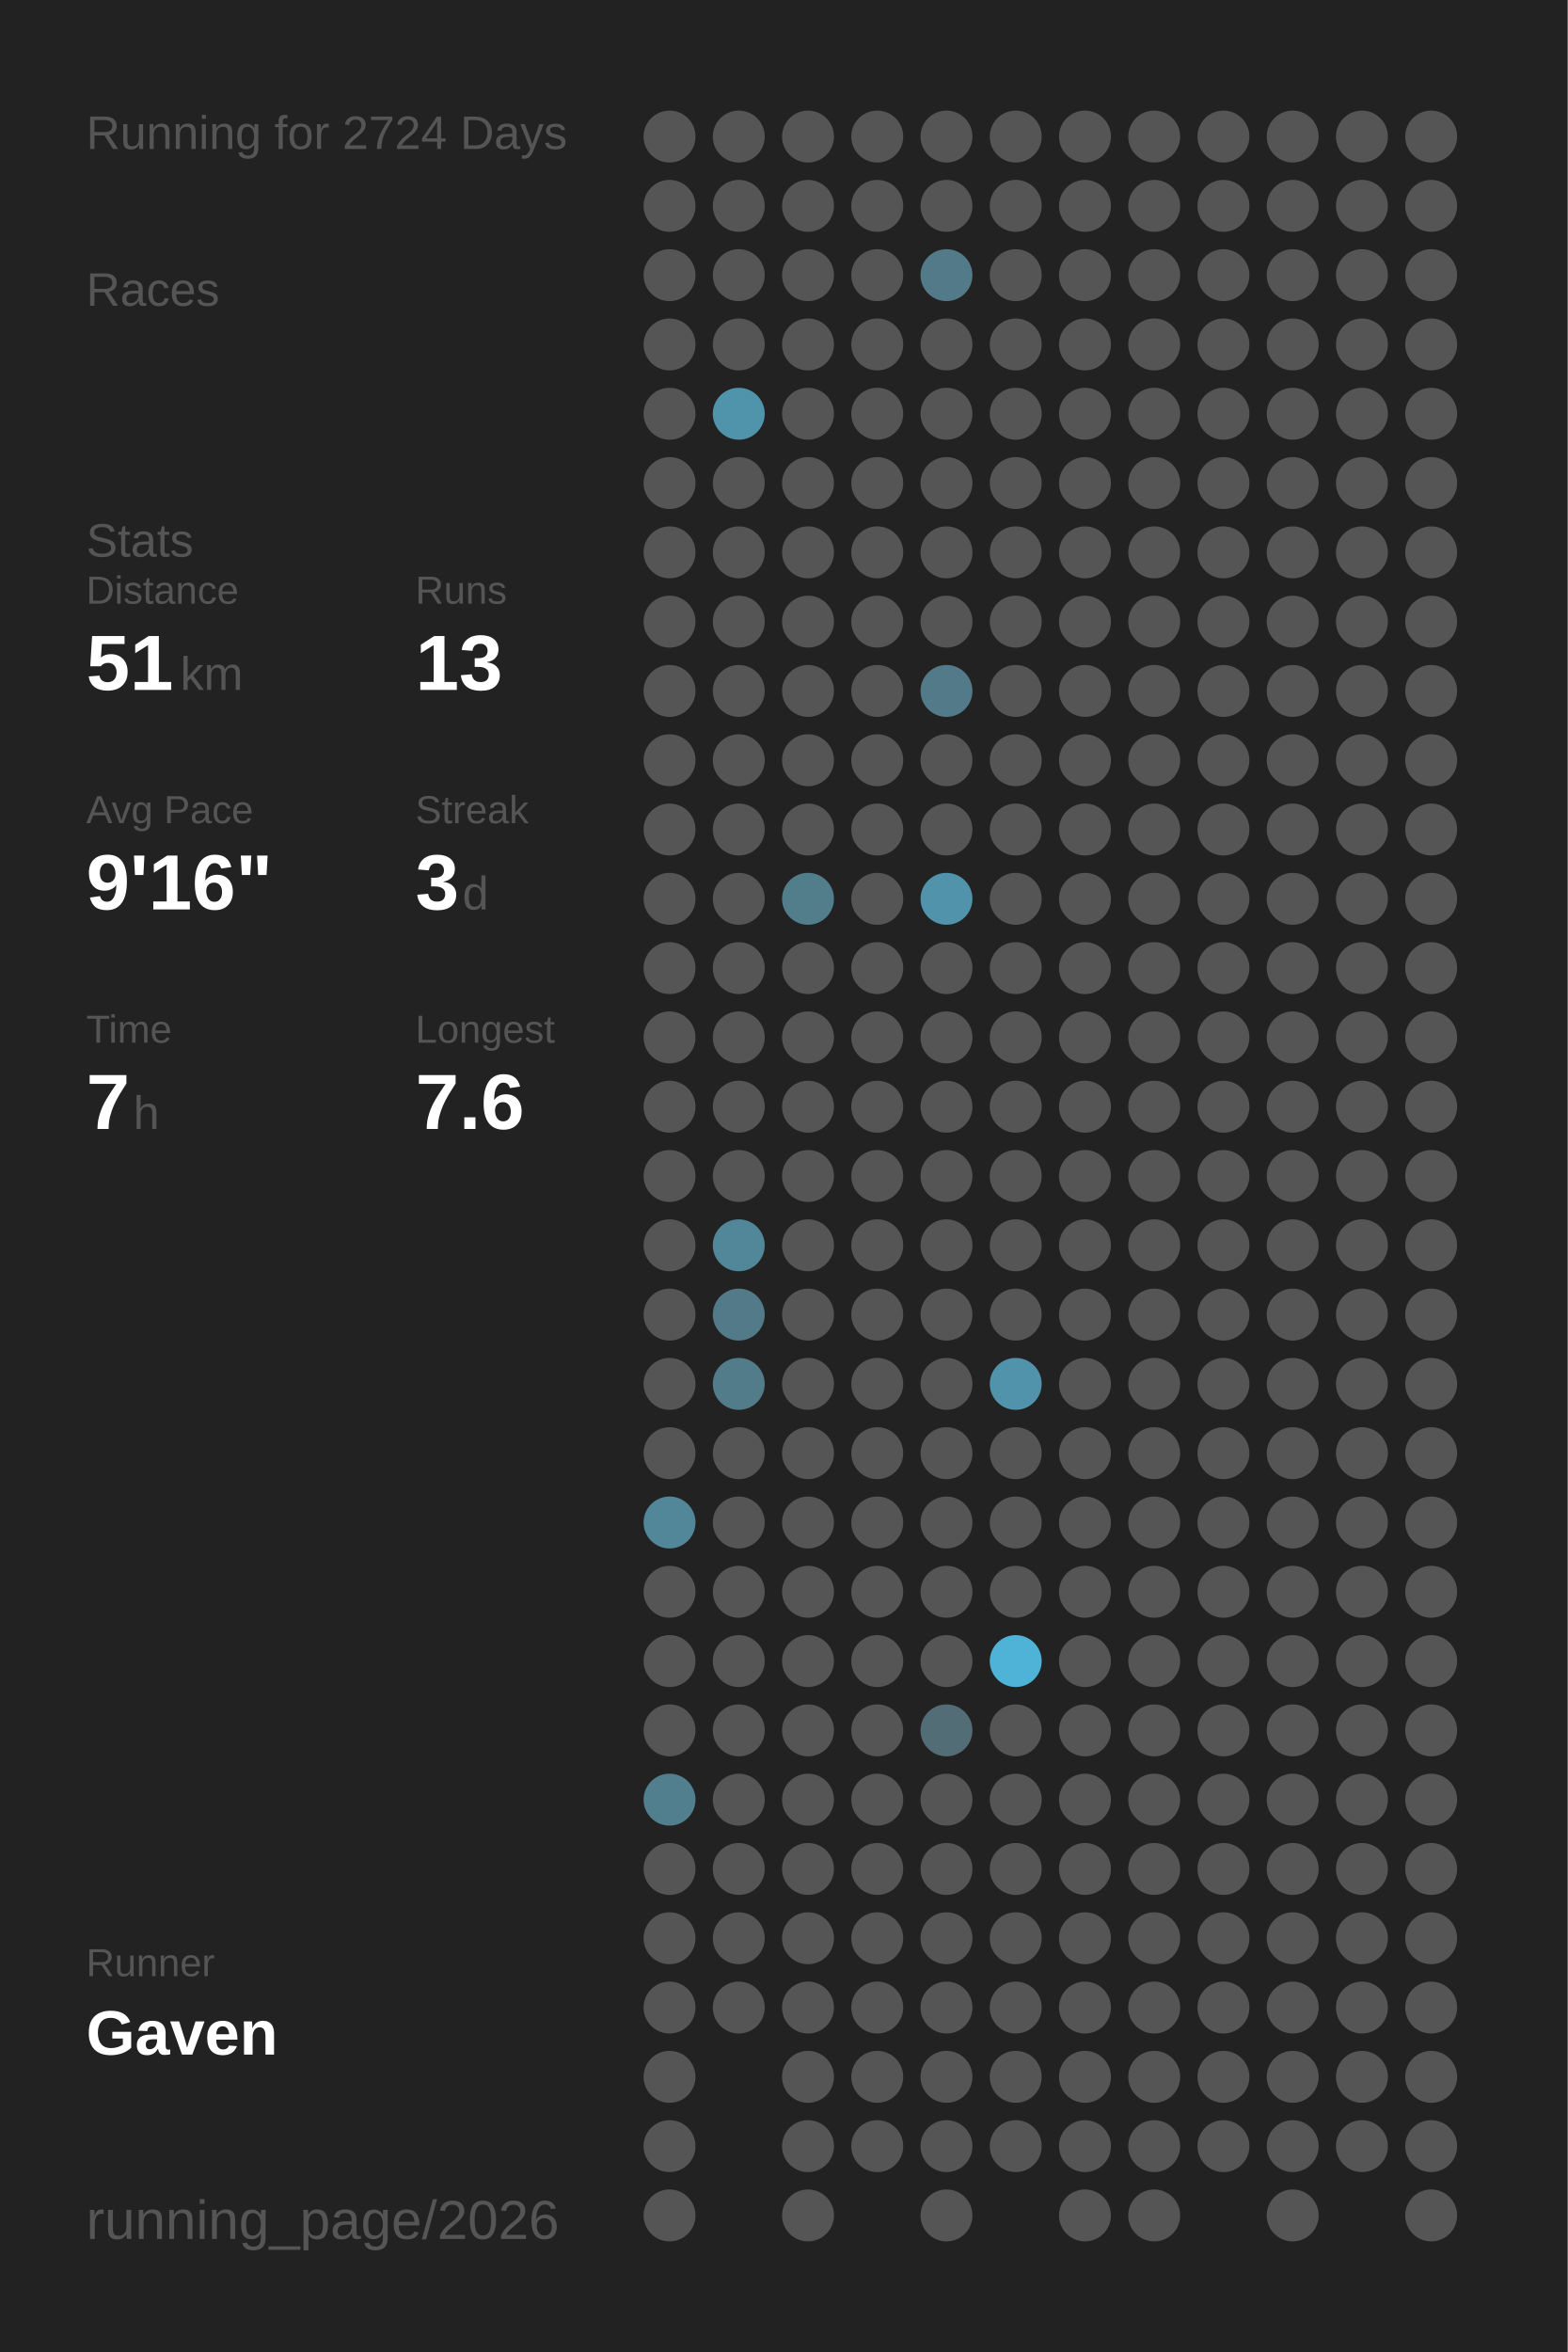
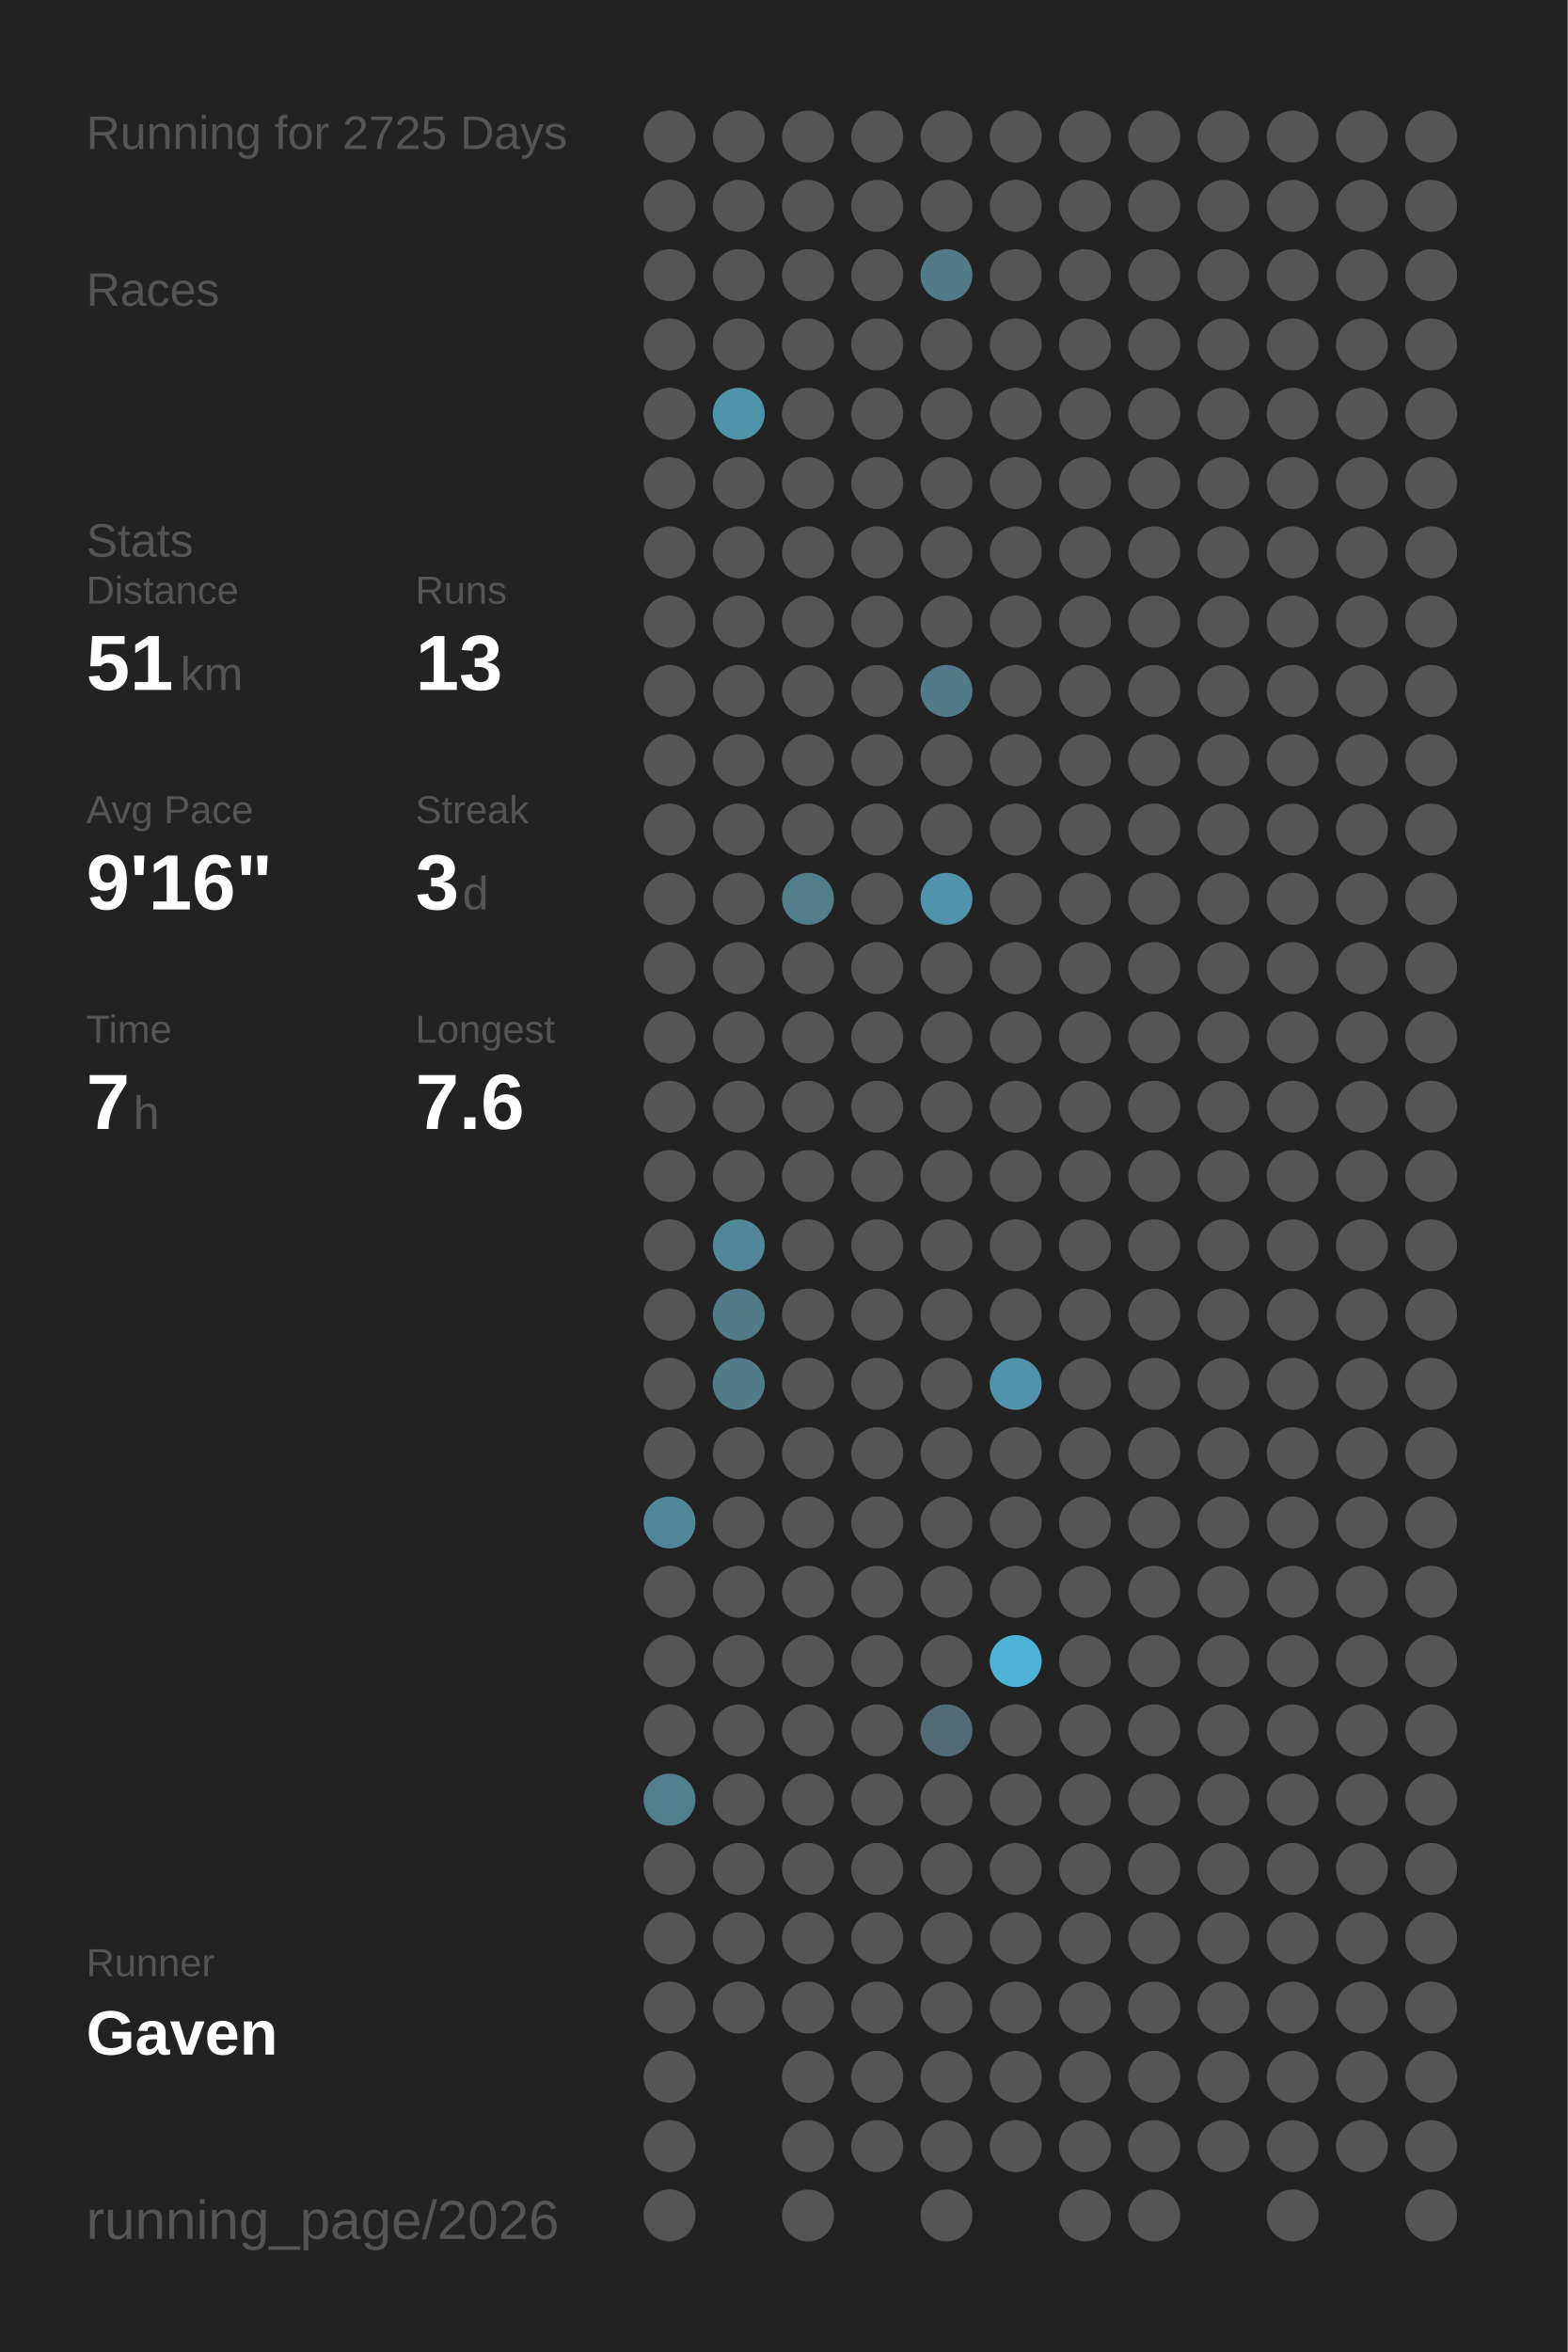
<svg xmlns="http://www.w3.org/2000/svg" baseProfile="full" height="300mm" version="1.1" viewBox="0,0,200,300" width="200mm">
  <defs />
  <rect fill="#222222" height="300" width="200" x="0" y="0" />
-   <text fill="#555555" style="font-size:6px; font-family:Arial;" x="11" y="19">Running for 2724 Days</text>
+   <text fill="#555555" style="font-size:6px; font-family:Arial;" x="11" y="19">Running for 2725 Days</text>
  <text fill="#555555" style="font-size:6px; font-family:Arial;" x="11" y="39">Races</text>
  <text fill="#555555" style="font-size:6px; font-family:Arial;" x="11" y="71">Stats</text>
  <text fill="#555555" style="font-size:5px; font-family:Arial;" x="11" y="77">Distance</text>
  <text fill="#FFFFFF" style="font-size:10px; font-family:Arial; font-weight:bold;" x="11" y="88">51</text>
  <text fill="#555555" style="font-size:6px; font-family:Arial;" x="23" y="88">km</text>
  <text fill="#555555" style="font-size:5px; font-family:Arial;" x="53" y="77">Runs</text>
  <text fill="#FFFFFF" style="font-size:10px; font-family:Arial; font-weight:bold;" x="53" y="88">13</text>
  <text fill="#555555" style="font-size:5px; font-family:Arial;" x="11" y="105">Avg Pace</text>
  <text fill="#FFFFFF" style="font-size:10px; font-family:Arial; font-weight:bold;" x="11" y="116">9'16"</text>
  <text fill="#555555" style="font-size:5px; font-family:Arial;" x="53" y="105">Streak</text>
  <text fill="#FFFFFF" style="font-size:10px; font-family:Arial; font-weight:bold;" x="53" y="116">3</text>
  <text fill="#555555" style="font-size:6px; font-family:Arial;" x="59" y="116">d</text>
  <text fill="#555555" style="font-size:5px; font-family:Arial;" x="11" y="133">Time</text>
  <text fill="#FFFFFF" style="font-size:10px; font-family:Arial; font-weight:bold;" x="11" y="144">7</text>
  <text fill="#555555" style="font-size:6px; font-family:Arial;" x="17" y="144">h</text>
  <text fill="#555555" style="font-size:5px; font-family:Arial;" x="53" y="133">Longest</text>
  <text fill="#FFFFFF" style="font-size:10px; font-family:Arial; font-weight:bold;" x="53" y="144">7.6</text>
  <text fill="#555555" style="font-size:5px; font-family:Arial;" x="11" y="252.065">Runner</text>
  <text fill="#FFFFFF" style="font-size:8px; font-family:Arial; font-weight:bold;" x="11" y="262.065">Gaven</text>
  <text fill="#555555" style="font-size:7px; font-family:Arial;" x="11" y="285.581">running_page/2026</text>
  <circle cx="85.417" cy="17.419" fill="#555555" r="3.312" />
  <circle cx="85.417" cy="26.258" fill="#555555" r="3.312" />
  <circle cx="85.417" cy="35.097" fill="#555555" r="3.312" />
  <circle cx="85.417" cy="43.935" fill="#555555" r="3.312" />
  <circle cx="85.417" cy="52.774" fill="#555555" r="3.312" />
  <circle cx="85.417" cy="61.613" fill="#555555" r="3.312" />
  <circle cx="85.417" cy="70.452" fill="#555555" r="3.312" />
  <circle cx="85.417" cy="79.29" fill="#555555" r="3.312" />
  <circle cx="85.417" cy="88.129" fill="#555555" r="3.312" />
  <circle cx="85.417" cy="96.968" fill="#555555" r="3.312" />
  <circle cx="85.417" cy="105.806" fill="#555555" r="3.312" />
  <circle cx="85.417" cy="114.645" fill="#555555" r="3.312" />
  <circle cx="85.417" cy="123.484" fill="#555555" r="3.312" />
  <circle cx="85.417" cy="132.323" fill="#555555" r="3.312" />
  <circle cx="85.417" cy="141.161" fill="#555555" r="3.312" />
  <circle cx="85.417" cy="150" fill="#555555" r="3.312" />
  <circle cx="85.417" cy="158.839" fill="#555555" r="3.312" />
  <circle cx="85.417" cy="167.677" fill="#555555" r="3.312" />
  <circle cx="85.417" cy="176.516" fill="#555555" r="3.312" />
  <circle cx="85.417" cy="185.355" fill="#555555" r="3.312" />
  <circle cx="85.417" cy="194.194" fill="#518799" r="3.312" />
  <circle cx="85.417" cy="203.032" fill="#555555" r="3.312" />
  <circle cx="85.417" cy="211.871" fill="#555555" r="3.312" />
  <circle cx="85.417" cy="220.71" fill="#555555" r="3.312" />
  <circle cx="85.417" cy="229.548" fill="#527f8e" r="3.312" />
  <circle cx="85.417" cy="238.387" fill="#555555" r="3.312" />
  <circle cx="85.417" cy="247.226" fill="#555555" r="3.312" />
  <circle cx="85.417" cy="256.065" fill="#555555" r="3.312" />
  <circle cx="85.417" cy="264.903" fill="#555555" r="3.312" />
  <circle cx="85.417" cy="273.742" fill="#555555" r="3.312" />
  <circle cx="85.417" cy="282.581" fill="#555555" r="3.312" />
  <circle cx="94.25" cy="17.419" fill="#555555" r="3.312" />
  <circle cx="94.25" cy="26.258" fill="#555555" r="3.312" />
  <circle cx="94.25" cy="35.097" fill="#555555" r="3.312" />
  <circle cx="94.25" cy="43.935" fill="#555555" r="3.312" />
  <circle cx="94.25" cy="52.774" fill="#5094ab" r="3.312" />
  <circle cx="94.25" cy="61.613" fill="#555555" r="3.312" />
  <circle cx="94.25" cy="70.452" fill="#555555" r="3.312" />
  <circle cx="94.25" cy="79.29" fill="#555555" r="3.312" />
  <circle cx="94.25" cy="88.129" fill="#555555" r="3.312" />
  <circle cx="94.25" cy="96.968" fill="#555555" r="3.312" />
  <circle cx="94.25" cy="105.806" fill="#555555" r="3.312" />
  <circle cx="94.25" cy="114.645" fill="#555555" r="3.312" />
  <circle cx="94.25" cy="123.484" fill="#555555" r="3.312" />
  <circle cx="94.25" cy="132.323" fill="#555555" r="3.312" />
  <circle cx="94.25" cy="141.161" fill="#555555" r="3.312" />
  <circle cx="94.25" cy="150" fill="#555555" r="3.312" />
  <circle cx="94.25" cy="158.839" fill="#518799" r="3.312" />
  <circle cx="94.25" cy="167.677" fill="#527a88" r="3.312" />
  <circle cx="94.25" cy="176.516" fill="#527c8a" r="3.312" />
  <circle cx="94.25" cy="185.355" fill="#555555" r="3.312" />
  <circle cx="94.25" cy="194.194" fill="#555555" r="3.312" />
  <circle cx="94.25" cy="203.032" fill="#555555" r="3.312" />
  <circle cx="94.25" cy="211.871" fill="#555555" r="3.312" />
  <circle cx="94.25" cy="220.71" fill="#555555" r="3.312" />
  <circle cx="94.25" cy="229.548" fill="#555555" r="3.312" />
  <circle cx="94.25" cy="238.387" fill="#555555" r="3.312" />
  <circle cx="94.25" cy="247.226" fill="#555555" r="3.312" />
  <circle cx="94.25" cy="256.065" fill="#555555" r="3.312" />
  <circle cx="103.083" cy="17.419" fill="#555555" r="3.312" />
  <circle cx="103.083" cy="26.258" fill="#555555" r="3.312" />
  <circle cx="103.083" cy="35.097" fill="#555555" r="3.312" />
  <circle cx="103.083" cy="43.935" fill="#555555" r="3.312" />
  <circle cx="103.083" cy="52.774" fill="#555555" r="3.312" />
  <circle cx="103.083" cy="61.613" fill="#555555" r="3.312" />
  <circle cx="103.083" cy="70.452" fill="#555555" r="3.312" />
  <circle cx="103.083" cy="79.29" fill="#555555" r="3.312" />
  <circle cx="103.083" cy="88.129" fill="#555555" r="3.312" />
  <circle cx="103.083" cy="96.968" fill="#555555" r="3.312" />
  <circle cx="103.083" cy="105.806" fill="#555555" r="3.312" />
  <circle cx="103.083" cy="114.645" fill="#527d8b" r="3.312" />
  <circle cx="103.083" cy="123.484" fill="#555555" r="3.312" />
  <circle cx="103.083" cy="132.323" fill="#555555" r="3.312" />
  <circle cx="103.083" cy="141.161" fill="#555555" r="3.312" />
  <circle cx="103.083" cy="150" fill="#555555" r="3.312" />
  <circle cx="103.083" cy="158.839" fill="#555555" r="3.312" />
  <circle cx="103.083" cy="167.677" fill="#555555" r="3.312" />
  <circle cx="103.083" cy="176.516" fill="#555555" r="3.312" />
  <circle cx="103.083" cy="185.355" fill="#555555" r="3.312" />
  <circle cx="103.083" cy="194.194" fill="#555555" r="3.312" />
  <circle cx="103.083" cy="203.032" fill="#555555" r="3.312" />
  <circle cx="103.083" cy="211.871" fill="#555555" r="3.312" />
  <circle cx="103.083" cy="220.71" fill="#555555" r="3.312" />
  <circle cx="103.083" cy="229.548" fill="#555555" r="3.312" />
  <circle cx="103.083" cy="238.387" fill="#555555" r="3.312" />
  <circle cx="103.083" cy="247.226" fill="#555555" r="3.312" />
  <circle cx="103.083" cy="256.065" fill="#555555" r="3.312" />
  <circle cx="103.083" cy="264.903" fill="#555555" r="3.312" />
  <circle cx="103.083" cy="273.742" fill="#555555" r="3.312" />
  <circle cx="103.083" cy="282.581" fill="#555555" r="3.312" />
  <circle cx="111.917" cy="17.419" fill="#555555" r="3.312" />
  <circle cx="111.917" cy="26.258" fill="#555555" r="3.312" />
  <circle cx="111.917" cy="35.097" fill="#555555" r="3.312" />
  <circle cx="111.917" cy="43.935" fill="#555555" r="3.312" />
  <circle cx="111.917" cy="52.774" fill="#555555" r="3.312" />
  <circle cx="111.917" cy="61.613" fill="#555555" r="3.312" />
  <circle cx="111.917" cy="70.452" fill="#555555" r="3.312" />
  <circle cx="111.917" cy="79.29" fill="#555555" r="3.312" />
  <circle cx="111.917" cy="88.129" fill="#555555" r="3.312" />
  <circle cx="111.917" cy="96.968" fill="#555555" r="3.312" />
  <circle cx="111.917" cy="105.806" fill="#555555" r="3.312" />
  <circle cx="111.917" cy="114.645" fill="#555555" r="3.312" />
  <circle cx="111.917" cy="123.484" fill="#555555" r="3.312" />
  <circle cx="111.917" cy="132.323" fill="#555555" r="3.312" />
  <circle cx="111.917" cy="141.161" fill="#555555" r="3.312" />
  <circle cx="111.917" cy="150" fill="#555555" r="3.312" />
  <circle cx="111.917" cy="158.839" fill="#555555" r="3.312" />
  <circle cx="111.917" cy="167.677" fill="#555555" r="3.312" />
  <circle cx="111.917" cy="176.516" fill="#555555" r="3.312" />
  <circle cx="111.917" cy="185.355" fill="#555555" r="3.312" />
  <circle cx="111.917" cy="194.194" fill="#555555" r="3.312" />
  <circle cx="111.917" cy="203.032" fill="#555555" r="3.312" />
  <circle cx="111.917" cy="211.871" fill="#555555" r="3.312" />
  <circle cx="111.917" cy="220.71" fill="#555555" r="3.312" />
  <circle cx="111.917" cy="229.548" fill="#555555" r="3.312" />
  <circle cx="111.917" cy="238.387" fill="#555555" r="3.312" />
  <circle cx="111.917" cy="247.226" fill="#555555" r="3.312" />
  <circle cx="111.917" cy="256.065" fill="#555555" r="3.312" />
  <circle cx="111.917" cy="264.903" fill="#555555" r="3.312" />
  <circle cx="111.917" cy="273.742" fill="#555555" r="3.312" />
  <circle cx="120.75" cy="17.419" fill="#555555" r="3.312" />
  <circle cx="120.75" cy="26.258" fill="#555555" r="3.312" />
  <circle cx="120.75" cy="35.097" fill="#527a88" r="3.312" />
  <circle cx="120.75" cy="43.935" fill="#555555" r="3.312" />
  <circle cx="120.75" cy="52.774" fill="#555555" r="3.312" />
  <circle cx="120.75" cy="61.613" fill="#555555" r="3.312" />
  <circle cx="120.75" cy="70.452" fill="#555555" r="3.312" />
  <circle cx="120.75" cy="79.29" fill="#555555" r="3.312" />
  <circle cx="120.75" cy="88.129" fill="#527a88" r="3.312" />
  <circle cx="120.75" cy="96.968" fill="#555555" r="3.312" />
  <circle cx="120.75" cy="105.806" fill="#555555" r="3.312" />
  <circle cx="120.75" cy="114.645" fill="#5093aa" r="3.312" />
  <circle cx="120.75" cy="123.484" fill="#555555" r="3.312" />
  <circle cx="120.75" cy="132.323" fill="#555555" r="3.312" />
  <circle cx="120.75" cy="141.161" fill="#555555" r="3.312" />
  <circle cx="120.75" cy="150" fill="#555555" r="3.312" />
  <circle cx="120.75" cy="158.839" fill="#555555" r="3.312" />
  <circle cx="120.75" cy="167.677" fill="#555555" r="3.312" />
  <circle cx="120.75" cy="176.516" fill="#555555" r="3.312" />
  <circle cx="120.75" cy="185.355" fill="#555555" r="3.312" />
  <circle cx="120.75" cy="194.194" fill="#555555" r="3.312" />
  <circle cx="120.75" cy="203.032" fill="#555555" r="3.312" />
  <circle cx="120.75" cy="211.871" fill="#555555" r="3.312" />
  <circle cx="120.75" cy="220.71" fill="#536d76" r="3.312" />
  <circle cx="120.75" cy="229.548" fill="#555555" r="3.312" />
  <circle cx="120.75" cy="238.387" fill="#555555" r="3.312" />
  <circle cx="120.75" cy="247.226" fill="#555555" r="3.312" />
  <circle cx="120.75" cy="256.065" fill="#555555" r="3.312" />
  <circle cx="120.75" cy="264.903" fill="#555555" r="3.312" />
  <circle cx="120.75" cy="273.742" fill="#555555" r="3.312" />
  <circle cx="120.75" cy="282.581" fill="#555555" r="3.312" />
  <circle cx="129.583" cy="17.419" fill="#555555" r="3.312" />
  <circle cx="129.583" cy="26.258" fill="#555555" r="3.312" />
  <circle cx="129.583" cy="35.097" fill="#555555" r="3.312" />
  <circle cx="129.583" cy="43.935" fill="#555555" r="3.312" />
  <circle cx="129.583" cy="52.774" fill="#555555" r="3.312" />
  <circle cx="129.583" cy="61.613" fill="#555555" r="3.312" />
  <circle cx="129.583" cy="70.452" fill="#555555" r="3.312" />
  <circle cx="129.583" cy="79.29" fill="#555555" r="3.312" />
  <circle cx="129.583" cy="88.129" fill="#555555" r="3.312" />
  <circle cx="129.583" cy="96.968" fill="#555555" r="3.312" />
  <circle cx="129.583" cy="105.806" fill="#555555" r="3.312" />
  <circle cx="129.583" cy="114.645" fill="#555555" r="3.312" />
  <circle cx="129.583" cy="123.484" fill="#555555" r="3.312" />
  <circle cx="129.583" cy="132.323" fill="#555555" r="3.312" />
  <circle cx="129.583" cy="141.161" fill="#555555" r="3.312" />
  <circle cx="129.583" cy="150" fill="#555555" r="3.312" />
  <circle cx="129.583" cy="158.839" fill="#555555" r="3.312" />
  <circle cx="129.583" cy="167.677" fill="#555555" r="3.312" />
  <circle cx="129.583" cy="176.516" fill="#5093aa" r="3.312" />
  <circle cx="129.583" cy="185.355" fill="#555555" r="3.312" />
  <circle cx="129.583" cy="194.194" fill="#555555" r="3.312" />
  <circle cx="129.583" cy="203.032" fill="#555555" r="3.312" />
  <circle cx="129.583" cy="211.871" fill="#4eb3d6" r="3.312" />
  <circle cx="129.583" cy="220.71" fill="#555555" r="3.312" />
  <circle cx="129.583" cy="229.548" fill="#555555" r="3.312" />
  <circle cx="129.583" cy="238.387" fill="#555555" r="3.312" />
  <circle cx="129.583" cy="247.226" fill="#555555" r="3.312" />
  <circle cx="129.583" cy="256.065" fill="#555555" r="3.312" />
  <circle cx="129.583" cy="264.903" fill="#555555" r="3.312" />
  <circle cx="129.583" cy="273.742" fill="#555555" r="3.312" />
  <circle cx="138.417" cy="17.419" fill="#555555" r="3.312" />
  <circle cx="138.417" cy="26.258" fill="#555555" r="3.312" />
  <circle cx="138.417" cy="35.097" fill="#555555" r="3.312" />
  <circle cx="138.417" cy="43.935" fill="#555555" r="3.312" />
  <circle cx="138.417" cy="52.774" fill="#555555" r="3.312" />
  <circle cx="138.417" cy="61.613" fill="#555555" r="3.312" />
  <circle cx="138.417" cy="70.452" fill="#555555" r="3.312" />
  <circle cx="138.417" cy="79.29" fill="#555555" r="3.312" />
  <circle cx="138.417" cy="88.129" fill="#555555" r="3.312" />
  <circle cx="138.417" cy="96.968" fill="#555555" r="3.312" />
  <circle cx="138.417" cy="105.806" fill="#555555" r="3.312" />
  <circle cx="138.417" cy="114.645" fill="#555555" r="3.312" />
  <circle cx="138.417" cy="123.484" fill="#555555" r="3.312" />
  <circle cx="138.417" cy="132.323" fill="#555555" r="3.312" />
  <circle cx="138.417" cy="141.161" fill="#555555" r="3.312" />
  <circle cx="138.417" cy="150" fill="#555555" r="3.312" />
  <circle cx="138.417" cy="158.839" fill="#555555" r="3.312" />
  <circle cx="138.417" cy="167.677" fill="#555555" r="3.312" />
  <circle cx="138.417" cy="176.516" fill="#555555" r="3.312" />
  <circle cx="138.417" cy="185.355" fill="#555555" r="3.312" />
  <circle cx="138.417" cy="194.194" fill="#555555" r="3.312" />
  <circle cx="138.417" cy="203.032" fill="#555555" r="3.312" />
  <circle cx="138.417" cy="211.871" fill="#555555" r="3.312" />
  <circle cx="138.417" cy="220.71" fill="#555555" r="3.312" />
  <circle cx="138.417" cy="229.548" fill="#555555" r="3.312" />
  <circle cx="138.417" cy="238.387" fill="#555555" r="3.312" />
  <circle cx="138.417" cy="247.226" fill="#555555" r="3.312" />
  <circle cx="138.417" cy="256.065" fill="#555555" r="3.312" />
  <circle cx="138.417" cy="264.903" fill="#555555" r="3.312" />
  <circle cx="138.417" cy="273.742" fill="#555555" r="3.312" />
  <circle cx="138.417" cy="282.581" fill="#555555" r="3.312" />
  <circle cx="147.25" cy="17.419" fill="#555555" r="3.312" />
  <circle cx="147.25" cy="26.258" fill="#555555" r="3.312" />
  <circle cx="147.25" cy="35.097" fill="#555555" r="3.312" />
  <circle cx="147.25" cy="43.935" fill="#555555" r="3.312" />
  <circle cx="147.25" cy="52.774" fill="#555555" r="3.312" />
  <circle cx="147.25" cy="61.613" fill="#555555" r="3.312" />
  <circle cx="147.25" cy="70.452" fill="#555555" r="3.312" />
  <circle cx="147.25" cy="79.29" fill="#555555" r="3.312" />
  <circle cx="147.25" cy="88.129" fill="#555555" r="3.312" />
  <circle cx="147.25" cy="96.968" fill="#555555" r="3.312" />
  <circle cx="147.25" cy="105.806" fill="#555555" r="3.312" />
  <circle cx="147.25" cy="114.645" fill="#555555" r="3.312" />
  <circle cx="147.25" cy="123.484" fill="#555555" r="3.312" />
  <circle cx="147.25" cy="132.323" fill="#555555" r="3.312" />
  <circle cx="147.25" cy="141.161" fill="#555555" r="3.312" />
  <circle cx="147.25" cy="150" fill="#555555" r="3.312" />
  <circle cx="147.25" cy="158.839" fill="#555555" r="3.312" />
  <circle cx="147.25" cy="167.677" fill="#555555" r="3.312" />
  <circle cx="147.25" cy="176.516" fill="#555555" r="3.312" />
  <circle cx="147.25" cy="185.355" fill="#555555" r="3.312" />
  <circle cx="147.25" cy="194.194" fill="#555555" r="3.312" />
  <circle cx="147.25" cy="203.032" fill="#555555" r="3.312" />
  <circle cx="147.25" cy="211.871" fill="#555555" r="3.312" />
  <circle cx="147.25" cy="220.71" fill="#555555" r="3.312" />
  <circle cx="147.25" cy="229.548" fill="#555555" r="3.312" />
  <circle cx="147.25" cy="238.387" fill="#555555" r="3.312" />
  <circle cx="147.25" cy="247.226" fill="#555555" r="3.312" />
  <circle cx="147.25" cy="256.065" fill="#555555" r="3.312" />
  <circle cx="147.25" cy="264.903" fill="#555555" r="3.312" />
  <circle cx="147.25" cy="273.742" fill="#555555" r="3.312" />
  <circle cx="147.25" cy="282.581" fill="#555555" r="3.312" />
  <circle cx="156.083" cy="17.419" fill="#555555" r="3.312" />
  <circle cx="156.083" cy="26.258" fill="#555555" r="3.312" />
  <circle cx="156.083" cy="35.097" fill="#555555" r="3.312" />
  <circle cx="156.083" cy="43.935" fill="#555555" r="3.312" />
  <circle cx="156.083" cy="52.774" fill="#555555" r="3.312" />
  <circle cx="156.083" cy="61.613" fill="#555555" r="3.312" />
  <circle cx="156.083" cy="70.452" fill="#555555" r="3.312" />
  <circle cx="156.083" cy="79.29" fill="#555555" r="3.312" />
  <circle cx="156.083" cy="88.129" fill="#555555" r="3.312" />
  <circle cx="156.083" cy="96.968" fill="#555555" r="3.312" />
  <circle cx="156.083" cy="105.806" fill="#555555" r="3.312" />
  <circle cx="156.083" cy="114.645" fill="#555555" r="3.312" />
  <circle cx="156.083" cy="123.484" fill="#555555" r="3.312" />
  <circle cx="156.083" cy="132.323" fill="#555555" r="3.312" />
  <circle cx="156.083" cy="141.161" fill="#555555" r="3.312" />
  <circle cx="156.083" cy="150" fill="#555555" r="3.312" />
  <circle cx="156.083" cy="158.839" fill="#555555" r="3.312" />
  <circle cx="156.083" cy="167.677" fill="#555555" r="3.312" />
  <circle cx="156.083" cy="176.516" fill="#555555" r="3.312" />
  <circle cx="156.083" cy="185.355" fill="#555555" r="3.312" />
  <circle cx="156.083" cy="194.194" fill="#555555" r="3.312" />
  <circle cx="156.083" cy="203.032" fill="#555555" r="3.312" />
  <circle cx="156.083" cy="211.871" fill="#555555" r="3.312" />
  <circle cx="156.083" cy="220.71" fill="#555555" r="3.312" />
  <circle cx="156.083" cy="229.548" fill="#555555" r="3.312" />
  <circle cx="156.083" cy="238.387" fill="#555555" r="3.312" />
  <circle cx="156.083" cy="247.226" fill="#555555" r="3.312" />
  <circle cx="156.083" cy="256.065" fill="#555555" r="3.312" />
  <circle cx="156.083" cy="264.903" fill="#555555" r="3.312" />
  <circle cx="156.083" cy="273.742" fill="#555555" r="3.312" />
  <circle cx="164.917" cy="17.419" fill="#555555" r="3.312" />
  <circle cx="164.917" cy="26.258" fill="#555555" r="3.312" />
  <circle cx="164.917" cy="35.097" fill="#555555" r="3.312" />
  <circle cx="164.917" cy="43.935" fill="#555555" r="3.312" />
  <circle cx="164.917" cy="52.774" fill="#555555" r="3.312" />
  <circle cx="164.917" cy="61.613" fill="#555555" r="3.312" />
  <circle cx="164.917" cy="70.452" fill="#555555" r="3.312" />
  <circle cx="164.917" cy="79.29" fill="#555555" r="3.312" />
  <circle cx="164.917" cy="88.129" fill="#555555" r="3.312" />
  <circle cx="164.917" cy="96.968" fill="#555555" r="3.312" />
  <circle cx="164.917" cy="105.806" fill="#555555" r="3.312" />
  <circle cx="164.917" cy="114.645" fill="#555555" r="3.312" />
  <circle cx="164.917" cy="123.484" fill="#555555" r="3.312" />
  <circle cx="164.917" cy="132.323" fill="#555555" r="3.312" />
  <circle cx="164.917" cy="141.161" fill="#555555" r="3.312" />
  <circle cx="164.917" cy="150" fill="#555555" r="3.312" />
  <circle cx="164.917" cy="158.839" fill="#555555" r="3.312" />
  <circle cx="164.917" cy="167.677" fill="#555555" r="3.312" />
  <circle cx="164.917" cy="176.516" fill="#555555" r="3.312" />
  <circle cx="164.917" cy="185.355" fill="#555555" r="3.312" />
  <circle cx="164.917" cy="194.194" fill="#555555" r="3.312" />
  <circle cx="164.917" cy="203.032" fill="#555555" r="3.312" />
  <circle cx="164.917" cy="211.871" fill="#555555" r="3.312" />
  <circle cx="164.917" cy="220.71" fill="#555555" r="3.312" />
  <circle cx="164.917" cy="229.548" fill="#555555" r="3.312" />
  <circle cx="164.917" cy="238.387" fill="#555555" r="3.312" />
  <circle cx="164.917" cy="247.226" fill="#555555" r="3.312" />
  <circle cx="164.917" cy="256.065" fill="#555555" r="3.312" />
  <circle cx="164.917" cy="264.903" fill="#555555" r="3.312" />
  <circle cx="164.917" cy="273.742" fill="#555555" r="3.312" />
  <circle cx="164.917" cy="282.581" fill="#555555" r="3.312" />
  <circle cx="173.75" cy="17.419" fill="#555555" r="3.312" />
  <circle cx="173.75" cy="26.258" fill="#555555" r="3.312" />
  <circle cx="173.75" cy="35.097" fill="#555555" r="3.312" />
  <circle cx="173.75" cy="43.935" fill="#555555" r="3.312" />
  <circle cx="173.75" cy="52.774" fill="#555555" r="3.312" />
  <circle cx="173.75" cy="61.613" fill="#555555" r="3.312" />
  <circle cx="173.75" cy="70.452" fill="#555555" r="3.312" />
  <circle cx="173.75" cy="79.29" fill="#555555" r="3.312" />
  <circle cx="173.75" cy="88.129" fill="#555555" r="3.312" />
  <circle cx="173.75" cy="96.968" fill="#555555" r="3.312" />
  <circle cx="173.75" cy="105.806" fill="#555555" r="3.312" />
  <circle cx="173.75" cy="114.645" fill="#555555" r="3.312" />
  <circle cx="173.75" cy="123.484" fill="#555555" r="3.312" />
  <circle cx="173.75" cy="132.323" fill="#555555" r="3.312" />
  <circle cx="173.75" cy="141.161" fill="#555555" r="3.312" />
  <circle cx="173.75" cy="150" fill="#555555" r="3.312" />
  <circle cx="173.75" cy="158.839" fill="#555555" r="3.312" />
  <circle cx="173.75" cy="167.677" fill="#555555" r="3.312" />
  <circle cx="173.75" cy="176.516" fill="#555555" r="3.312" />
  <circle cx="173.75" cy="185.355" fill="#555555" r="3.312" />
  <circle cx="173.75" cy="194.194" fill="#555555" r="3.312" />
  <circle cx="173.75" cy="203.032" fill="#555555" r="3.312" />
  <circle cx="173.75" cy="211.871" fill="#555555" r="3.312" />
  <circle cx="173.75" cy="220.71" fill="#555555" r="3.312" />
  <circle cx="173.75" cy="229.548" fill="#555555" r="3.312" />
  <circle cx="173.75" cy="238.387" fill="#555555" r="3.312" />
  <circle cx="173.75" cy="247.226" fill="#555555" r="3.312" />
  <circle cx="173.75" cy="256.065" fill="#555555" r="3.312" />
  <circle cx="173.75" cy="264.903" fill="#555555" r="3.312" />
  <circle cx="173.75" cy="273.742" fill="#555555" r="3.312" />
  <circle cx="182.583" cy="17.419" fill="#555555" r="3.312" />
  <circle cx="182.583" cy="26.258" fill="#555555" r="3.312" />
  <circle cx="182.583" cy="35.097" fill="#555555" r="3.312" />
  <circle cx="182.583" cy="43.935" fill="#555555" r="3.312" />
  <circle cx="182.583" cy="52.774" fill="#555555" r="3.312" />
  <circle cx="182.583" cy="61.613" fill="#555555" r="3.312" />
  <circle cx="182.583" cy="70.452" fill="#555555" r="3.312" />
  <circle cx="182.583" cy="79.29" fill="#555555" r="3.312" />
  <circle cx="182.583" cy="88.129" fill="#555555" r="3.312" />
  <circle cx="182.583" cy="96.968" fill="#555555" r="3.312" />
  <circle cx="182.583" cy="105.806" fill="#555555" r="3.312" />
  <circle cx="182.583" cy="114.645" fill="#555555" r="3.312" />
  <circle cx="182.583" cy="123.484" fill="#555555" r="3.312" />
  <circle cx="182.583" cy="132.323" fill="#555555" r="3.312" />
  <circle cx="182.583" cy="141.161" fill="#555555" r="3.312" />
  <circle cx="182.583" cy="150" fill="#555555" r="3.312" />
  <circle cx="182.583" cy="158.839" fill="#555555" r="3.312" />
  <circle cx="182.583" cy="167.677" fill="#555555" r="3.312" />
  <circle cx="182.583" cy="176.516" fill="#555555" r="3.312" />
  <circle cx="182.583" cy="185.355" fill="#555555" r="3.312" />
  <circle cx="182.583" cy="194.194" fill="#555555" r="3.312" />
  <circle cx="182.583" cy="203.032" fill="#555555" r="3.312" />
  <circle cx="182.583" cy="211.871" fill="#555555" r="3.312" />
  <circle cx="182.583" cy="220.71" fill="#555555" r="3.312" />
  <circle cx="182.583" cy="229.548" fill="#555555" r="3.312" />
  <circle cx="182.583" cy="238.387" fill="#555555" r="3.312" />
  <circle cx="182.583" cy="247.226" fill="#555555" r="3.312" />
  <circle cx="182.583" cy="256.065" fill="#555555" r="3.312" />
  <circle cx="182.583" cy="264.903" fill="#555555" r="3.312" />
  <circle cx="182.583" cy="273.742" fill="#555555" r="3.312" />
  <circle cx="182.583" cy="282.581" fill="#555555" r="3.312" />
</svg>
